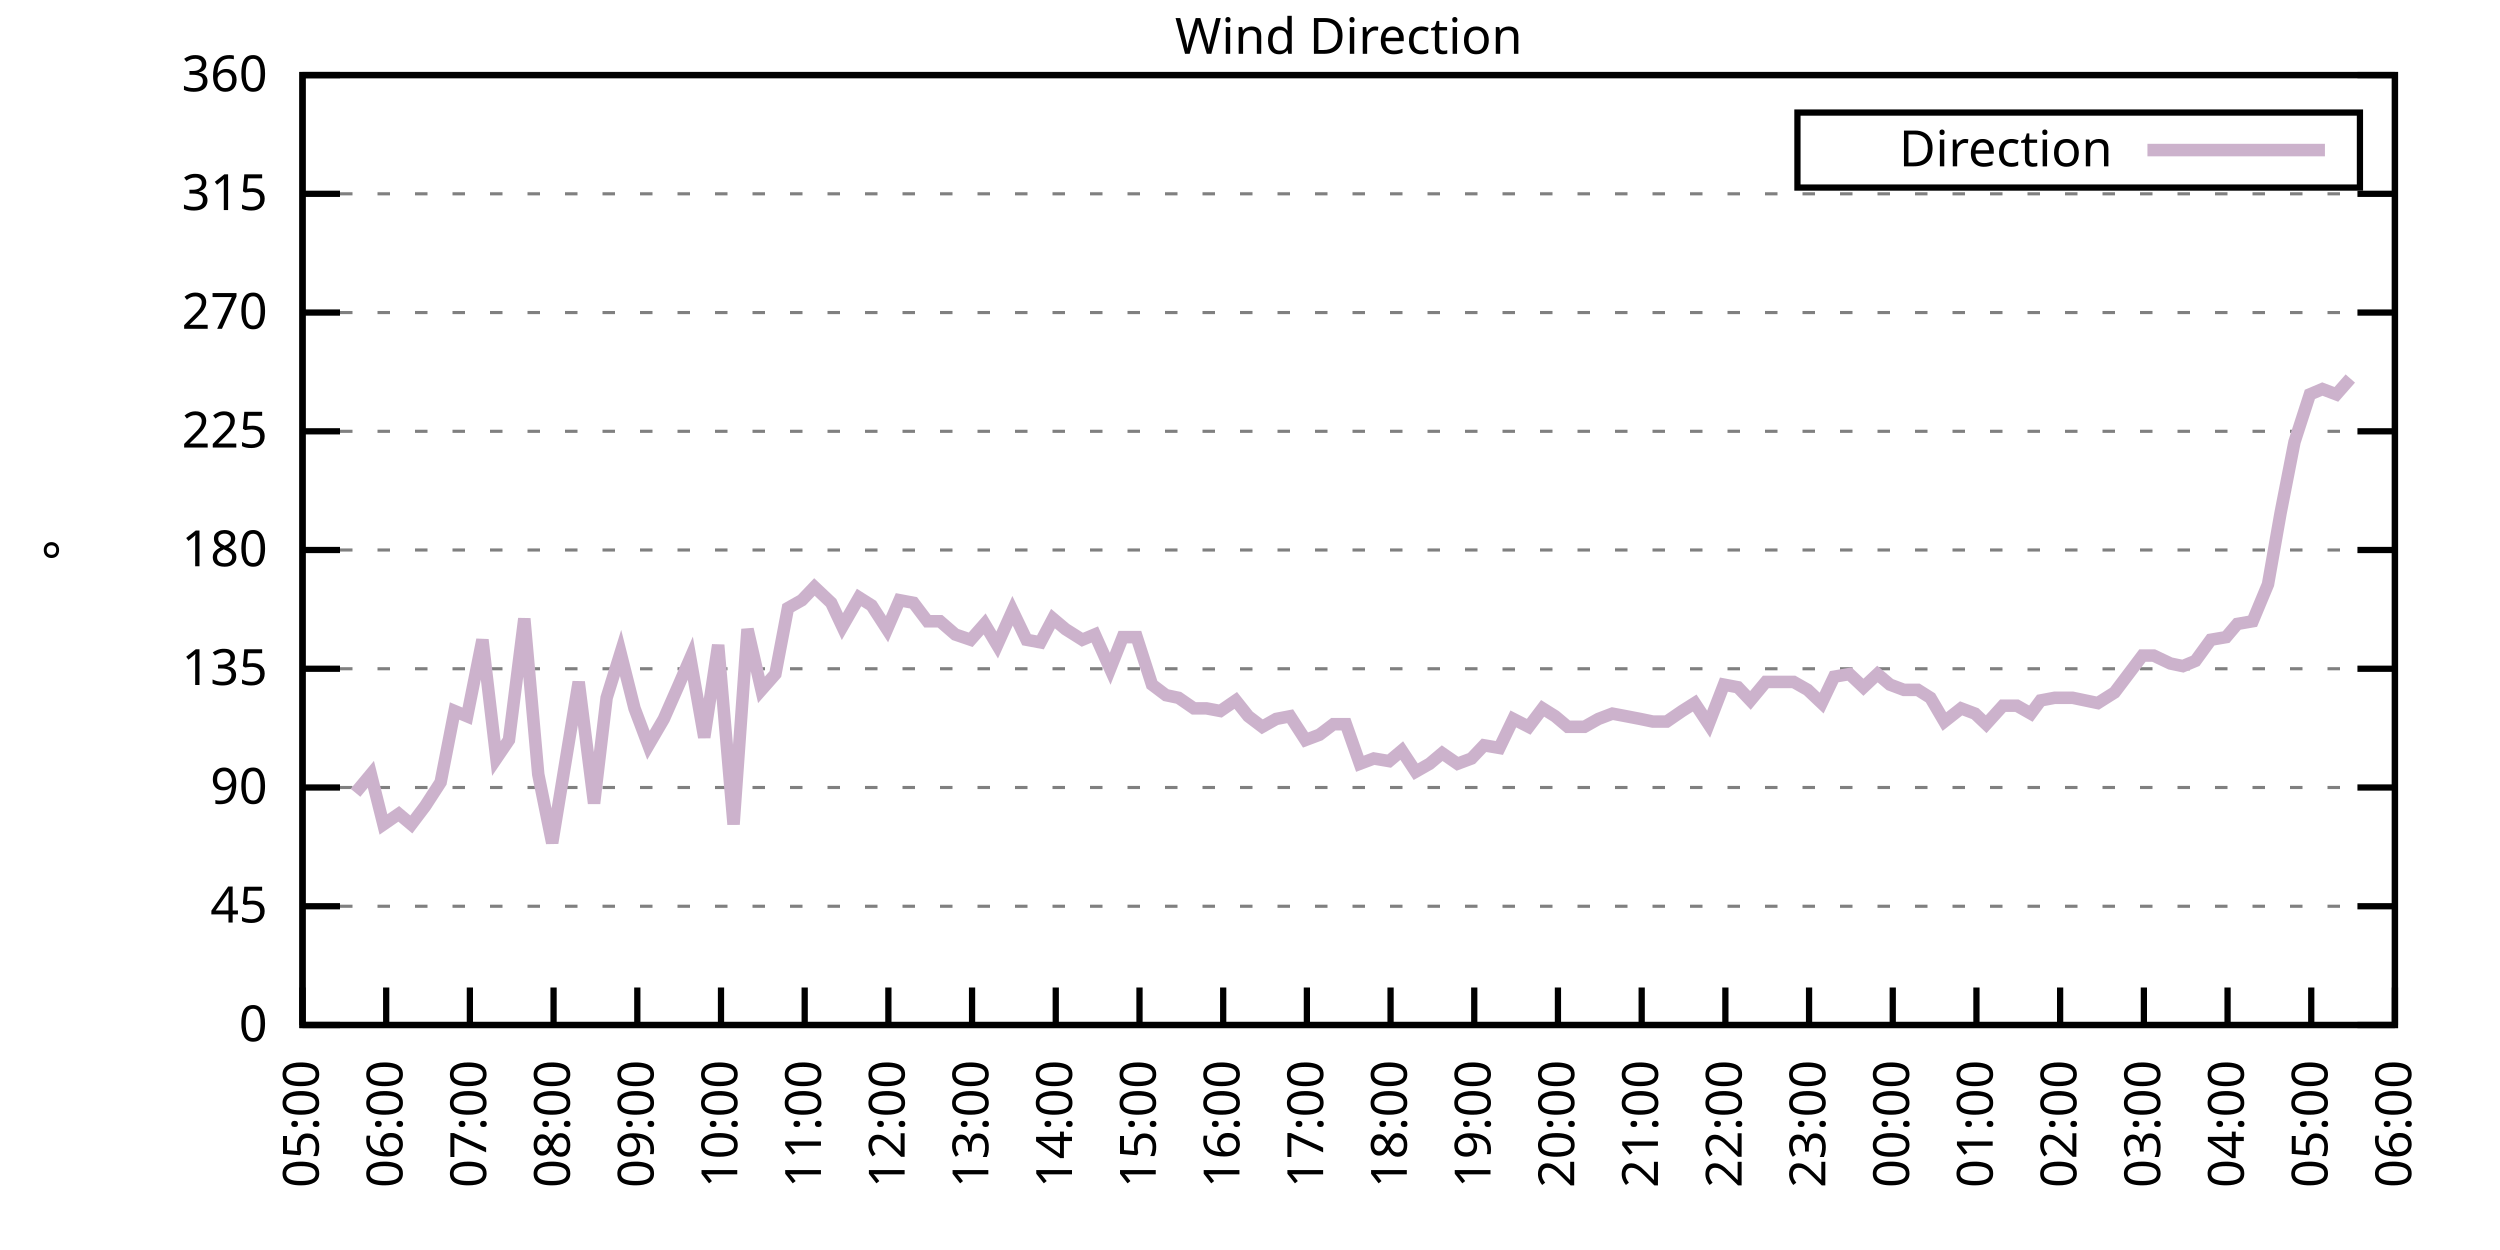
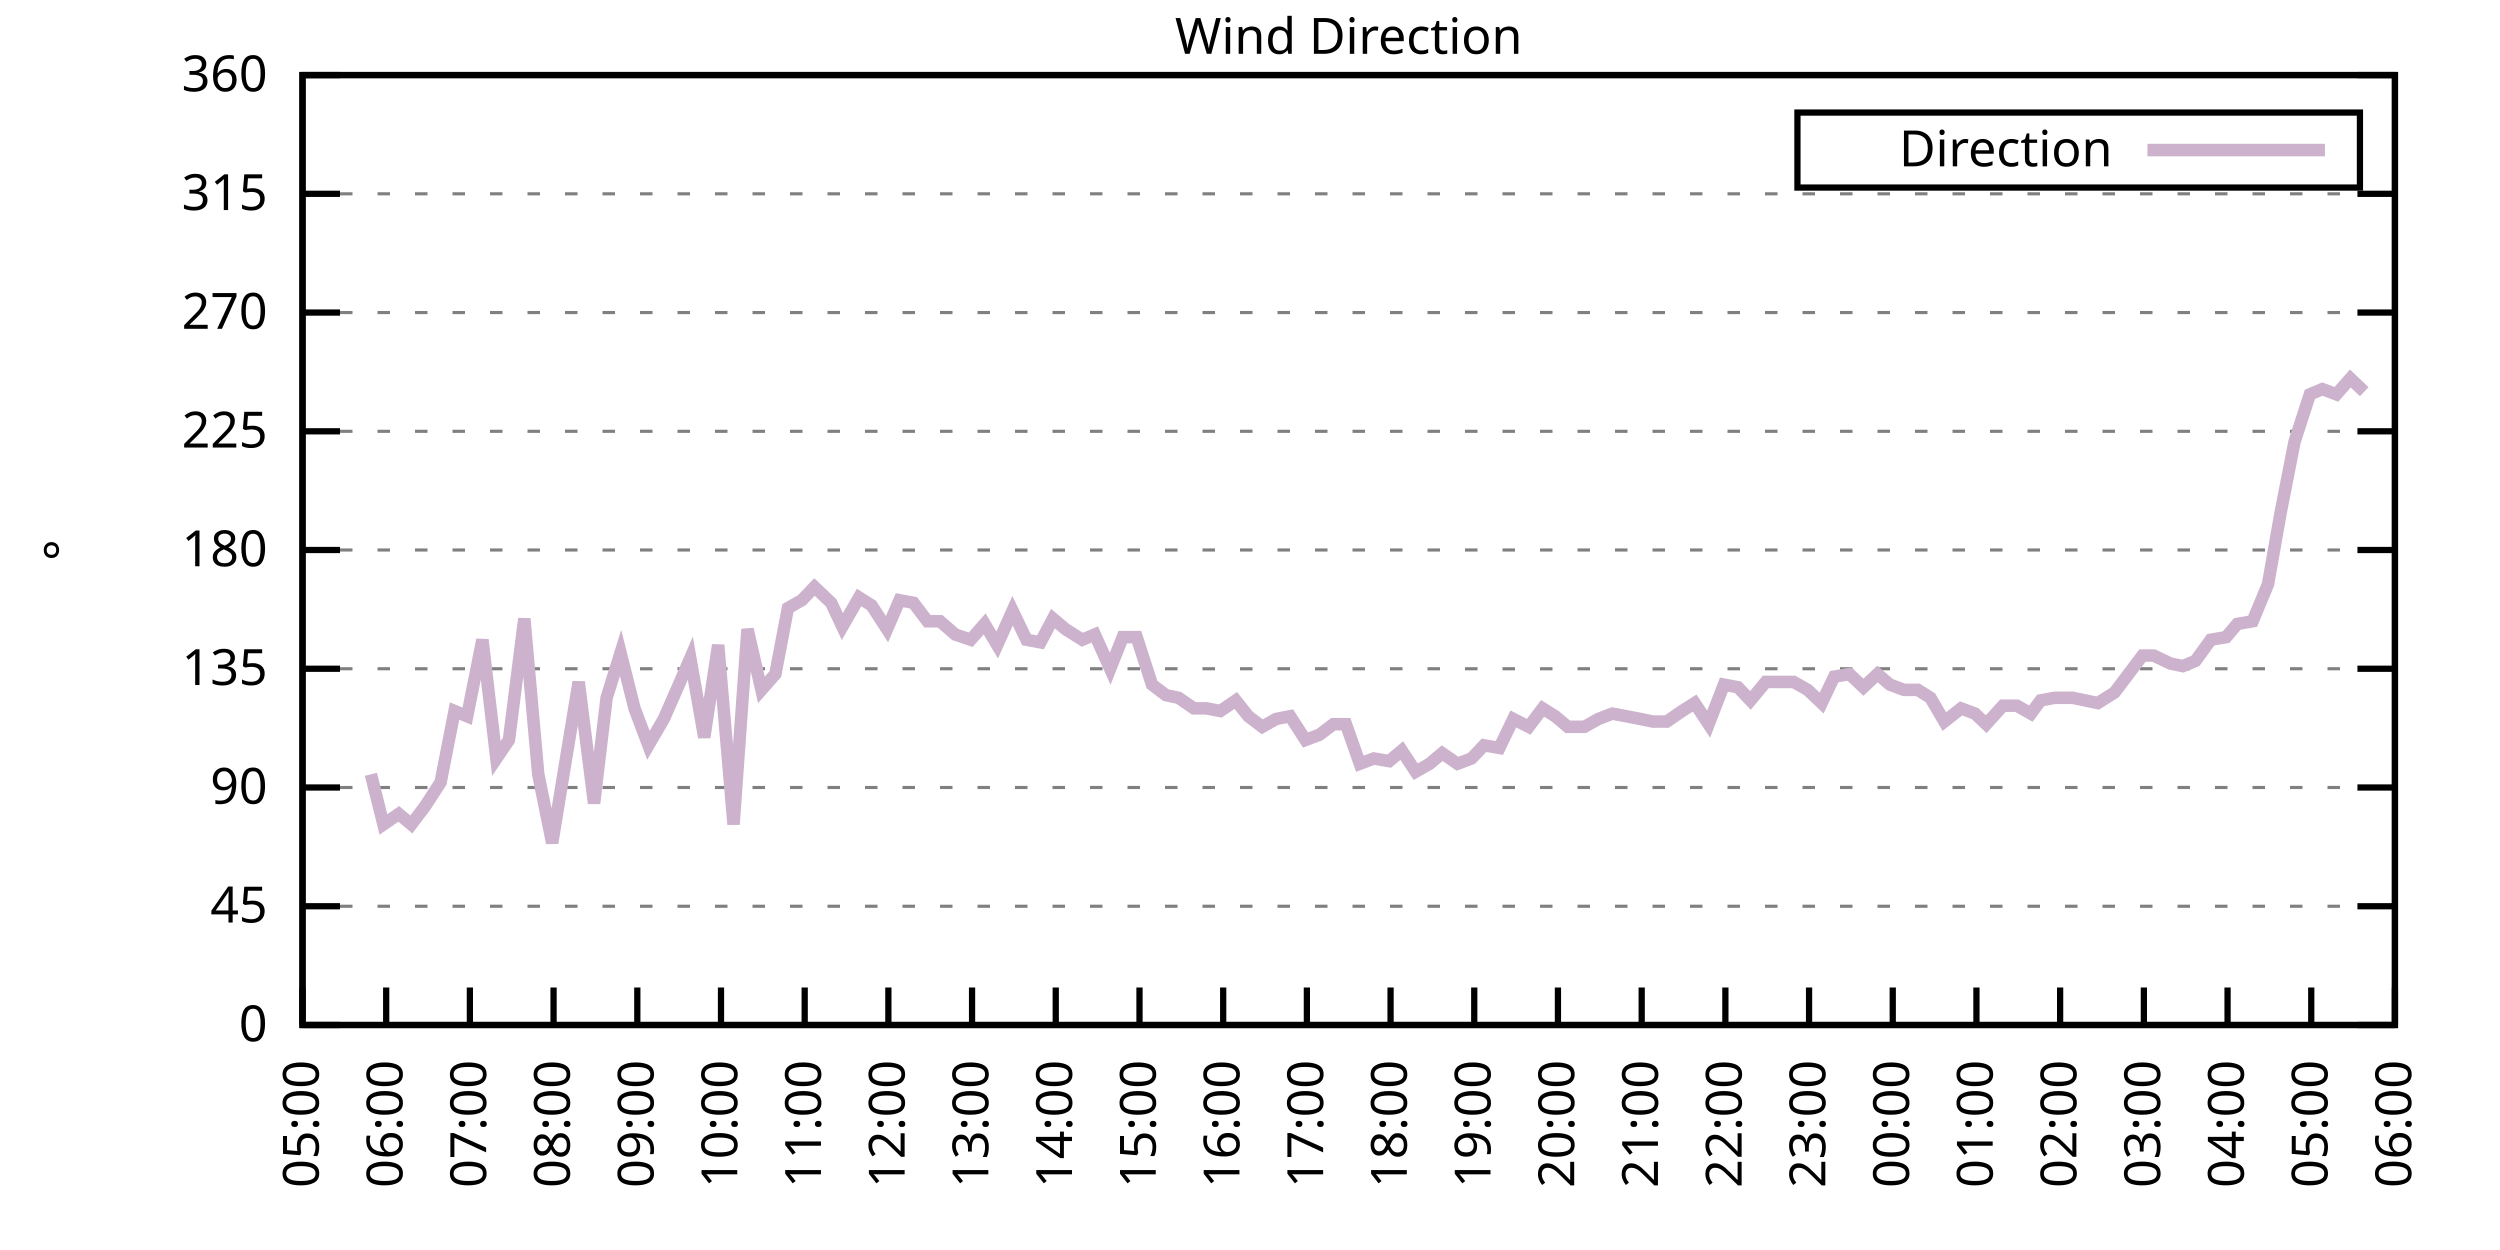
<svg xmlns="http://www.w3.org/2000/svg" xmlns:xlink="http://www.w3.org/1999/xlink" width="400" height="200" viewBox="0 0 400 200">
  <g id="gnuplot_canvas">
    <rect x="0" y="0" width="400" height="200" fill="none" />
    <defs>
      <circle id="gpDot" r="0.5" stroke-width="0.5" stroke="currentColor" />
      <path id="gpPt0" stroke-width="0.333" stroke="currentColor" d="M-1,0 h2 M0,-1 v2" />
      <path id="gpPt1" stroke-width="0.333" stroke="currentColor" d="M-1,-1 L1,1 M1,-1 L-1,1" />
      <path id="gpPt2" stroke-width="0.333" stroke="currentColor" d="M-1,0 L1,0 M0,-1 L0,1 M-1,-1 L1,1 M-1,1 L1,-1" />
      <rect id="gpPt3" stroke-width="0.333" stroke="currentColor" x="-1" y="-1" width="2" height="2" />
      <rect id="gpPt4" stroke-width="0.333" stroke="currentColor" fill="currentColor" x="-1" y="-1" width="2" height="2" />
      <circle id="gpPt5" stroke-width="0.333" stroke="currentColor" cx="0" cy="0" r="1" />
      <use xlink:href="#gpPt5" id="gpPt6" fill="currentColor" stroke="none" />
      <path id="gpPt7" stroke-width="0.333" stroke="currentColor" d="M0,-1.33 L-1.33,0.67 L1.33,0.67 z" />
      <use xlink:href="#gpPt7" id="gpPt8" fill="currentColor" stroke="none" />
      <use xlink:href="#gpPt7" id="gpPt9" stroke="currentColor" transform="rotate(180)" />
      <use xlink:href="#gpPt9" id="gpPt10" fill="currentColor" stroke="none" />
      <use xlink:href="#gpPt3" id="gpPt11" stroke="currentColor" transform="rotate(45)" />
      <use xlink:href="#gpPt11" id="gpPt12" fill="currentColor" stroke="none" />
      <path id="gpPt13" stroke-width="0.333" stroke="currentColor" d="M0,1.330 L1.265,0.411 L0.782,-1.067 L-0.782,-1.076 L-1.265,0.411 z" />
      <use xlink:href="#gpPt13" id="gpPt14" fill="currentColor" stroke="none" />
      <filter id="textbox" filterUnits="objectBoundingBox" x="0" y="0" height="1" width="1">
        <feFlood flood-color="white" flood-opacity="1" result="bgnd" />
        <feComposite in="SourceGraphic" in2="bgnd" operator="atop" />
      </filter>
      <filter id="greybox" filterUnits="objectBoundingBox" x="0" y="0" height="1" width="1">
        <feFlood flood-color="lightgrey" flood-opacity="1" result="grey" />
        <feComposite in="SourceGraphic" in2="grey" operator="atop" />
      </filter>
    </defs>
    <g fill="none" color="white" stroke="currentColor" stroke-width="1.00" stroke-linecap="butt" stroke-linejoin="miter">
</g>
    <g fill="none" color="black" stroke="currentColor" stroke-width="1.00" stroke-linecap="butt" stroke-linejoin="miter">
      <g stroke="none" shape-rendering="crispEdges">
        <polygon fill="rgb(255, 255, 255)" points="48.40,164.00 383.18,164.00 383.18,12.02 48.40,12.02 " />
      </g>
    </g>
    <g fill="none" color="black" stroke="currentColor" stroke-width="1.00" stroke-linecap="butt" stroke-linejoin="miter">
</g>
    <g fill="none" color="black" stroke="black" stroke-width="0.50" stroke-linecap="butt" stroke-linejoin="miter">
</g>
    <g fill="none" color="gray" stroke="currentColor" stroke-width="0.50" stroke-linecap="butt" stroke-linejoin="miter">
      <path stroke="gray" stroke-dasharray="2,4" class="gridline" d="M48.40,164.00 L383.19,164.00  " />
    </g>
    <g fill="none" color="gray" stroke="gray" stroke-width="1.00" stroke-linecap="butt" stroke-linejoin="miter">
</g>
    <g fill="none" color="black" stroke="currentColor" stroke-width="1.00" stroke-linecap="butt" stroke-linejoin="miter">
      <path stroke="black" d="M48.40,164.00 L54.40,164.00 M383.19,164.00 L377.19,164.00  " />
      <g transform="translate(42.80,166.60)" stroke="none" fill="black" font-family="Sans" font-size="8.00" text-anchor="end">
        <text>
          <tspan font-family="Sans"> 0</tspan>
        </text>
      </g>
    </g>
    <g fill="none" color="black" stroke="currentColor" stroke-width="1.00" stroke-linecap="butt" stroke-linejoin="miter">
</g>
    <g fill="none" color="black" stroke="black" stroke-width="0.50" stroke-linecap="butt" stroke-linejoin="miter">
</g>
    <g fill="none" color="gray" stroke="currentColor" stroke-width="0.50" stroke-linecap="butt" stroke-linejoin="miter">
      <path stroke="gray" stroke-dasharray="2,4" class="gridline" d="M48.40,145.00 L383.19,145.00  " />
    </g>
    <g fill="none" color="gray" stroke="gray" stroke-width="1.00" stroke-linecap="butt" stroke-linejoin="miter">
</g>
    <g fill="none" color="black" stroke="currentColor" stroke-width="1.00" stroke-linecap="butt" stroke-linejoin="miter">
      <path stroke="black" d="M48.40,145.00 L54.40,145.00 M383.19,145.00 L377.19,145.00  " />
      <g transform="translate(42.80,147.60)" stroke="none" fill="black" font-family="Sans" font-size="8.00" text-anchor="end">
        <text>
          <tspan font-family="Sans"> 45</tspan>
        </text>
      </g>
    </g>
    <g fill="none" color="black" stroke="currentColor" stroke-width="1.00" stroke-linecap="butt" stroke-linejoin="miter">
</g>
    <g fill="none" color="black" stroke="black" stroke-width="0.50" stroke-linecap="butt" stroke-linejoin="miter">
</g>
    <g fill="none" color="gray" stroke="currentColor" stroke-width="0.50" stroke-linecap="butt" stroke-linejoin="miter">
      <path stroke="gray" stroke-dasharray="2,4" class="gridline" d="M48.40,126.00 L383.19,126.00  " />
    </g>
    <g fill="none" color="gray" stroke="gray" stroke-width="1.00" stroke-linecap="butt" stroke-linejoin="miter">
</g>
    <g fill="none" color="black" stroke="currentColor" stroke-width="1.00" stroke-linecap="butt" stroke-linejoin="miter">
      <path stroke="black" d="M48.40,126.00 L54.40,126.00 M383.19,126.00 L377.19,126.00  " />
      <g transform="translate(42.80,128.60)" stroke="none" fill="black" font-family="Sans" font-size="8.00" text-anchor="end">
        <text>
          <tspan font-family="Sans"> 90</tspan>
        </text>
      </g>
    </g>
    <g fill="none" color="black" stroke="currentColor" stroke-width="1.00" stroke-linecap="butt" stroke-linejoin="miter">
</g>
    <g fill="none" color="black" stroke="black" stroke-width="0.50" stroke-linecap="butt" stroke-linejoin="miter">
</g>
    <g fill="none" color="gray" stroke="currentColor" stroke-width="0.50" stroke-linecap="butt" stroke-linejoin="miter">
      <path stroke="gray" stroke-dasharray="2,4" class="gridline" d="M48.40,107.00 L383.19,107.00  " />
    </g>
    <g fill="none" color="gray" stroke="gray" stroke-width="1.00" stroke-linecap="butt" stroke-linejoin="miter">
</g>
    <g fill="none" color="black" stroke="currentColor" stroke-width="1.00" stroke-linecap="butt" stroke-linejoin="miter">
      <path stroke="black" d="M48.40,107.00 L54.40,107.00 M383.19,107.00 L377.19,107.00  " />
      <g transform="translate(42.80,109.60)" stroke="none" fill="black" font-family="Sans" font-size="8.00" text-anchor="end">
        <text>
          <tspan font-family="Sans"> 135</tspan>
        </text>
      </g>
    </g>
    <g fill="none" color="black" stroke="currentColor" stroke-width="1.00" stroke-linecap="butt" stroke-linejoin="miter">
</g>
    <g fill="none" color="black" stroke="black" stroke-width="0.50" stroke-linecap="butt" stroke-linejoin="miter">
</g>
    <g fill="none" color="gray" stroke="currentColor" stroke-width="0.50" stroke-linecap="butt" stroke-linejoin="miter">
      <path stroke="gray" stroke-dasharray="2,4" class="gridline" d="M48.40,88.00 L383.19,88.00  " />
    </g>
    <g fill="none" color="gray" stroke="gray" stroke-width="1.00" stroke-linecap="butt" stroke-linejoin="miter">
</g>
    <g fill="none" color="black" stroke="currentColor" stroke-width="1.00" stroke-linecap="butt" stroke-linejoin="miter">
      <path stroke="black" d="M48.40,88.00 L54.40,88.00 M383.19,88.00 L377.19,88.00  " />
      <g transform="translate(42.80,90.60)" stroke="none" fill="black" font-family="Sans" font-size="8.00" text-anchor="end">
        <text>
          <tspan font-family="Sans"> 180</tspan>
        </text>
      </g>
    </g>
    <g fill="none" color="black" stroke="currentColor" stroke-width="1.00" stroke-linecap="butt" stroke-linejoin="miter">
</g>
    <g fill="none" color="black" stroke="black" stroke-width="0.50" stroke-linecap="butt" stroke-linejoin="miter">
</g>
    <g fill="none" color="gray" stroke="currentColor" stroke-width="0.50" stroke-linecap="butt" stroke-linejoin="miter">
      <path stroke="gray" stroke-dasharray="2,4" class="gridline" d="M48.40,69.01 L383.19,69.01  " />
    </g>
    <g fill="none" color="gray" stroke="gray" stroke-width="1.00" stroke-linecap="butt" stroke-linejoin="miter">
</g>
    <g fill="none" color="black" stroke="currentColor" stroke-width="1.00" stroke-linecap="butt" stroke-linejoin="miter">
      <path stroke="black" d="M48.40,69.01 L54.40,69.01 M383.19,69.01 L377.19,69.01  " />
      <g transform="translate(42.80,71.61)" stroke="none" fill="black" font-family="Sans" font-size="8.00" text-anchor="end">
        <text>
          <tspan font-family="Sans"> 225</tspan>
        </text>
      </g>
    </g>
    <g fill="none" color="black" stroke="currentColor" stroke-width="1.00" stroke-linecap="butt" stroke-linejoin="miter">
</g>
    <g fill="none" color="black" stroke="black" stroke-width="0.50" stroke-linecap="butt" stroke-linejoin="miter">
</g>
    <g fill="none" color="gray" stroke="currentColor" stroke-width="0.50" stroke-linecap="butt" stroke-linejoin="miter">
      <path stroke="gray" stroke-dasharray="2,4" class="gridline" d="M48.40,50.01 L383.19,50.01  " />
    </g>
    <g fill="none" color="gray" stroke="gray" stroke-width="1.00" stroke-linecap="butt" stroke-linejoin="miter">
</g>
    <g fill="none" color="black" stroke="currentColor" stroke-width="1.00" stroke-linecap="butt" stroke-linejoin="miter">
      <path stroke="black" d="M48.40,50.01 L54.40,50.01 M383.19,50.01 L377.19,50.01  " />
      <g transform="translate(42.80,52.61)" stroke="none" fill="black" font-family="Sans" font-size="8.00" text-anchor="end">
        <text>
          <tspan font-family="Sans"> 270</tspan>
        </text>
      </g>
    </g>
    <g fill="none" color="black" stroke="currentColor" stroke-width="1.00" stroke-linecap="butt" stroke-linejoin="miter">
</g>
    <g fill="none" color="black" stroke="black" stroke-width="0.50" stroke-linecap="butt" stroke-linejoin="miter">
</g>
    <g fill="none" color="gray" stroke="currentColor" stroke-width="0.50" stroke-linecap="butt" stroke-linejoin="miter">
      <path stroke="gray" stroke-dasharray="2,4" class="gridline" d="M48.40,31.01 L383.19,31.01  " />
    </g>
    <g fill="none" color="gray" stroke="gray" stroke-width="1.00" stroke-linecap="butt" stroke-linejoin="miter">
</g>
    <g fill="none" color="black" stroke="currentColor" stroke-width="1.00" stroke-linecap="butt" stroke-linejoin="miter">
      <path stroke="black" d="M48.40,31.01 L54.40,31.01 M383.19,31.01 L377.19,31.01  " />
      <g transform="translate(42.80,33.61)" stroke="none" fill="black" font-family="Sans" font-size="8.00" text-anchor="end">
        <text>
          <tspan font-family="Sans"> 315</tspan>
        </text>
      </g>
    </g>
    <g fill="none" color="black" stroke="currentColor" stroke-width="1.00" stroke-linecap="butt" stroke-linejoin="miter">
</g>
    <g fill="none" color="black" stroke="black" stroke-width="0.50" stroke-linecap="butt" stroke-linejoin="miter">
</g>
    <g fill="none" color="gray" stroke="currentColor" stroke-width="0.50" stroke-linecap="butt" stroke-linejoin="miter">
      <path stroke="gray" stroke-dasharray="2,4" class="gridline" d="M48.40,12.01 L383.19,12.01  " />
    </g>
    <g fill="none" color="gray" stroke="gray" stroke-width="1.00" stroke-linecap="butt" stroke-linejoin="miter">
</g>
    <g fill="none" color="black" stroke="currentColor" stroke-width="1.00" stroke-linecap="butt" stroke-linejoin="miter">
      <path stroke="black" d="M48.40,12.01 L54.40,12.01 M383.19,12.01 L377.19,12.01  " />
      <g transform="translate(42.80,14.61)" stroke="none" fill="black" font-family="Sans" font-size="8.00" text-anchor="end">
        <text>
          <tspan font-family="Sans"> 360</tspan>
        </text>
      </g>
    </g>
    <g fill="none" color="black" stroke="currentColor" stroke-width="1.00" stroke-linecap="butt" stroke-linejoin="miter">
      <path stroke="black" d="M48.40,164.00 L48.40,158.00  " />
      <g transform="translate(51.00,169.60) rotate(270.00)" stroke="none" fill="black" font-family="Sans" font-size="8.00" text-anchor="end">
        <text>
          <tspan font-family="Sans">05:00</tspan>
        </text>
      </g>
    </g>
    <g fill="none" color="black" stroke="currentColor" stroke-width="1.00" stroke-linecap="butt" stroke-linejoin="miter">
      <path stroke="black" d="M61.79,164.00 L61.79,158.00  " />
      <g transform="translate(64.39,169.60) rotate(270.00)" stroke="none" fill="black" font-family="Sans" font-size="8.00" text-anchor="end">
        <text>
          <tspan font-family="Sans">06:00</tspan>
        </text>
      </g>
    </g>
    <g fill="none" color="black" stroke="currentColor" stroke-width="1.00" stroke-linecap="butt" stroke-linejoin="miter">
      <path stroke="black" d="M75.18,164.00 L75.18,158.00  " />
      <g transform="translate(77.78,169.60) rotate(270.00)" stroke="none" fill="black" font-family="Sans" font-size="8.00" text-anchor="end">
        <text>
          <tspan font-family="Sans">07:00</tspan>
        </text>
      </g>
    </g>
    <g fill="none" color="black" stroke="currentColor" stroke-width="1.00" stroke-linecap="butt" stroke-linejoin="miter">
      <path stroke="black" d="M88.57,164.00 L88.57,158.00  " />
      <g transform="translate(91.17,169.60) rotate(270.00)" stroke="none" fill="black" font-family="Sans" font-size="8.00" text-anchor="end">
        <text>
          <tspan font-family="Sans">08:00</tspan>
        </text>
      </g>
    </g>
    <g fill="none" color="black" stroke="currentColor" stroke-width="1.00" stroke-linecap="butt" stroke-linejoin="miter">
      <path stroke="black" d="M101.97,164.00 L101.97,158.00  " />
      <g transform="translate(104.57,169.60) rotate(270.00)" stroke="none" fill="black" font-family="Sans" font-size="8.00" text-anchor="end">
        <text>
          <tspan font-family="Sans">09:00</tspan>
        </text>
      </g>
    </g>
    <g fill="none" color="black" stroke="currentColor" stroke-width="1.00" stroke-linecap="butt" stroke-linejoin="miter">
      <path stroke="black" d="M115.36,164.00 L115.36,158.00  " />
      <g transform="translate(117.96,169.60) rotate(270.00)" stroke="none" fill="black" font-family="Sans" font-size="8.00" text-anchor="end">
        <text>
          <tspan font-family="Sans">10:00</tspan>
        </text>
      </g>
    </g>
    <g fill="none" color="black" stroke="currentColor" stroke-width="1.00" stroke-linecap="butt" stroke-linejoin="miter">
      <path stroke="black" d="M128.75,164.00 L128.75,158.00  " />
      <g transform="translate(131.35,169.60) rotate(270.00)" stroke="none" fill="black" font-family="Sans" font-size="8.00" text-anchor="end">
        <text>
          <tspan font-family="Sans">11:00</tspan>
        </text>
      </g>
    </g>
    <g fill="none" color="black" stroke="currentColor" stroke-width="1.00" stroke-linecap="butt" stroke-linejoin="miter">
      <path stroke="black" d="M142.14,164.00 L142.14,158.00  " />
      <g transform="translate(144.74,169.60) rotate(270.00)" stroke="none" fill="black" font-family="Sans" font-size="8.00" text-anchor="end">
        <text>
          <tspan font-family="Sans">12:00</tspan>
        </text>
      </g>
    </g>
    <g fill="none" color="black" stroke="currentColor" stroke-width="1.00" stroke-linecap="butt" stroke-linejoin="miter">
      <path stroke="black" d="M155.53,164.00 L155.53,158.00  " />
      <g transform="translate(158.13,169.60) rotate(270.00)" stroke="none" fill="black" font-family="Sans" font-size="8.00" text-anchor="end">
        <text>
          <tspan font-family="Sans">13:00</tspan>
        </text>
      </g>
    </g>
    <g fill="none" color="black" stroke="currentColor" stroke-width="1.00" stroke-linecap="butt" stroke-linejoin="miter">
      <path stroke="black" d="M168.92,164.00 L168.92,158.00  " />
      <g transform="translate(171.52,169.60) rotate(270.00)" stroke="none" fill="black" font-family="Sans" font-size="8.00" text-anchor="end">
        <text>
          <tspan font-family="Sans">14:00</tspan>
        </text>
      </g>
    </g>
    <g fill="none" color="black" stroke="currentColor" stroke-width="1.00" stroke-linecap="butt" stroke-linejoin="miter">
      <path stroke="black" d="M182.32,164.00 L182.32,158.00  " />
      <g transform="translate(184.92,169.60) rotate(270.00)" stroke="none" fill="black" font-family="Sans" font-size="8.00" text-anchor="end">
        <text>
          <tspan font-family="Sans">15:00</tspan>
        </text>
      </g>
    </g>
    <g fill="none" color="black" stroke="currentColor" stroke-width="1.00" stroke-linecap="butt" stroke-linejoin="miter">
      <path stroke="black" d="M195.71,164.00 L195.71,158.00  " />
      <g transform="translate(198.31,169.60) rotate(270.00)" stroke="none" fill="black" font-family="Sans" font-size="8.00" text-anchor="end">
        <text>
          <tspan font-family="Sans">16:00</tspan>
        </text>
      </g>
    </g>
    <g fill="none" color="black" stroke="currentColor" stroke-width="1.00" stroke-linecap="butt" stroke-linejoin="miter">
      <path stroke="black" d="M209.10,164.00 L209.10,158.00  " />
      <g transform="translate(211.70,169.60) rotate(270.00)" stroke="none" fill="black" font-family="Sans" font-size="8.00" text-anchor="end">
        <text>
          <tspan font-family="Sans">17:00</tspan>
        </text>
      </g>
    </g>
    <g fill="none" color="black" stroke="currentColor" stroke-width="1.00" stroke-linecap="butt" stroke-linejoin="miter">
      <path stroke="black" d="M222.49,164.00 L222.49,158.00  " />
      <g transform="translate(225.09,169.60) rotate(270.00)" stroke="none" fill="black" font-family="Sans" font-size="8.00" text-anchor="end">
        <text>
          <tspan font-family="Sans">18:00</tspan>
        </text>
      </g>
    </g>
    <g fill="none" color="black" stroke="currentColor" stroke-width="1.00" stroke-linecap="butt" stroke-linejoin="miter">
      <path stroke="black" d="M235.88,164.00 L235.88,158.00  " />
      <g transform="translate(238.48,169.60) rotate(270.00)" stroke="none" fill="black" font-family="Sans" font-size="8.00" text-anchor="end">
        <text>
          <tspan font-family="Sans">19:00</tspan>
        </text>
      </g>
    </g>
    <g fill="none" color="black" stroke="currentColor" stroke-width="1.00" stroke-linecap="butt" stroke-linejoin="miter">
      <path stroke="black" d="M249.27,164.00 L249.27,158.00  " />
      <g transform="translate(251.87,169.60) rotate(270.00)" stroke="none" fill="black" font-family="Sans" font-size="8.00" text-anchor="end">
        <text>
          <tspan font-family="Sans">20:00</tspan>
        </text>
      </g>
    </g>
    <g fill="none" color="black" stroke="currentColor" stroke-width="1.00" stroke-linecap="butt" stroke-linejoin="miter">
      <path stroke="black" d="M262.67,164.00 L262.67,158.00  " />
      <g transform="translate(265.27,169.60) rotate(270.00)" stroke="none" fill="black" font-family="Sans" font-size="8.00" text-anchor="end">
        <text>
          <tspan font-family="Sans">21:00</tspan>
        </text>
      </g>
    </g>
    <g fill="none" color="black" stroke="currentColor" stroke-width="1.00" stroke-linecap="butt" stroke-linejoin="miter">
      <path stroke="black" d="M276.06,164.00 L276.06,158.00  " />
      <g transform="translate(278.66,169.60) rotate(270.00)" stroke="none" fill="black" font-family="Sans" font-size="8.00" text-anchor="end">
        <text>
          <tspan font-family="Sans">22:00</tspan>
        </text>
      </g>
    </g>
    <g fill="none" color="black" stroke="currentColor" stroke-width="1.00" stroke-linecap="butt" stroke-linejoin="miter">
      <path stroke="black" d="M289.45,164.00 L289.45,158.00  " />
      <g transform="translate(292.05,169.60) rotate(270.00)" stroke="none" fill="black" font-family="Sans" font-size="8.00" text-anchor="end">
        <text>
          <tspan font-family="Sans">23:00</tspan>
        </text>
      </g>
    </g>
    <g fill="none" color="black" stroke="currentColor" stroke-width="1.00" stroke-linecap="butt" stroke-linejoin="miter">
      <path stroke="black" d="M302.84,164.00 L302.84,158.00  " />
      <g transform="translate(305.44,169.60) rotate(270.00)" stroke="none" fill="black" font-family="Sans" font-size="8.00" text-anchor="end">
        <text>
          <tspan font-family="Sans">00:00</tspan>
        </text>
      </g>
    </g>
    <g fill="none" color="black" stroke="currentColor" stroke-width="1.00" stroke-linecap="butt" stroke-linejoin="miter">
      <path stroke="black" d="M316.23,164.00 L316.23,158.00  " />
      <g transform="translate(318.83,169.60) rotate(270.00)" stroke="none" fill="black" font-family="Sans" font-size="8.00" text-anchor="end">
        <text>
          <tspan font-family="Sans">01:00</tspan>
        </text>
      </g>
    </g>
    <g fill="none" color="black" stroke="currentColor" stroke-width="1.00" stroke-linecap="butt" stroke-linejoin="miter">
      <path stroke="black" d="M329.62,164.00 L329.62,158.00  " />
      <g transform="translate(332.22,169.60) rotate(270.00)" stroke="none" fill="black" font-family="Sans" font-size="8.00" text-anchor="end">
        <text>
          <tspan font-family="Sans">02:00</tspan>
        </text>
      </g>
    </g>
    <g fill="none" color="black" stroke="currentColor" stroke-width="1.00" stroke-linecap="butt" stroke-linejoin="miter">
      <path stroke="black" d="M343.02,164.00 L343.02,158.00  " />
      <g transform="translate(345.62,169.60) rotate(270.00)" stroke="none" fill="black" font-family="Sans" font-size="8.00" text-anchor="end">
        <text>
          <tspan font-family="Sans">03:00</tspan>
        </text>
      </g>
    </g>
    <g fill="none" color="black" stroke="currentColor" stroke-width="1.00" stroke-linecap="butt" stroke-linejoin="miter">
      <path stroke="black" d="M356.41,164.00 L356.41,158.00  " />
      <g transform="translate(359.01,169.60) rotate(270.00)" stroke="none" fill="black" font-family="Sans" font-size="8.00" text-anchor="end">
        <text>
          <tspan font-family="Sans">04:00</tspan>
        </text>
      </g>
    </g>
    <g fill="none" color="black" stroke="currentColor" stroke-width="1.00" stroke-linecap="butt" stroke-linejoin="miter">
      <path stroke="black" d="M369.80,164.00 L369.80,158.00  " />
      <g transform="translate(372.40,169.60) rotate(270.00)" stroke="none" fill="black" font-family="Sans" font-size="8.00" text-anchor="end">
        <text>
          <tspan font-family="Sans">05:00</tspan>
        </text>
      </g>
    </g>
    <g fill="none" color="black" stroke="currentColor" stroke-width="1.00" stroke-linecap="butt" stroke-linejoin="miter">
      <path stroke="black" d="M383.19,164.00 L383.19,158.00  " />
      <g transform="translate(385.79,169.60) rotate(270.00)" stroke="none" fill="black" font-family="Sans" font-size="8.00" text-anchor="end">
        <text>
          <tspan font-family="Sans">06:00</tspan>
        </text>
      </g>
    </g>
    <g fill="none" color="black" stroke="currentColor" stroke-width="1.00" stroke-linecap="butt" stroke-linejoin="miter">
</g>
    <g fill="none" color="black" stroke="currentColor" stroke-width="1.00" stroke-linecap="butt" stroke-linejoin="miter">
      <path stroke="black" d="M48.40,12.01 L48.40,164.00 L383.19,164.00 L383.19,12.01 L48.40,12.01 Z  " />
    </g>
    <g fill="none" color="black" stroke="currentColor" stroke-width="1.00" stroke-linecap="butt" stroke-linejoin="miter">
</g>
    <g fill="none" color="black" stroke="currentColor" stroke-width="1.00" stroke-linecap="butt" stroke-linejoin="miter">
      <path stroke="black" d="M287.59,30.01 L287.59,18.01 L377.59,18.01 L377.59,30.01 L287.59,30.01 Z  " />
    </g>
    <g id="Wind_direction_plot_1">
      <g fill="none" color="white" stroke="black" stroke-width="2.00" stroke-linecap="butt" stroke-linejoin="miter">
</g>
      <g fill="none" color="black" stroke="currentColor" stroke-width="2.00" stroke-linecap="butt" stroke-linejoin="miter">
        <g transform="translate(337.99,26.61)" stroke="none" fill="black" font-family="Sans" font-size="8.00" text-anchor="end">
          <text>
            <tspan font-family="Sans">Direction</tspan>
          </text>
        </g>
      </g>
      <g fill="none" color="black" stroke="currentColor" stroke-width="2.00" stroke-linecap="butt" stroke-linejoin="miter">
-         <path stroke="rgb(204, 178, 204)" d="M343.59,24.01 L371.99,24.01 M56.88,126.85 L59.34,123.89 L61.35,131.91 L63.80,130.22 L65.81,131.91 L68.04,128.96   L70.50,125.16 L72.73,113.76 L74.74,114.60 L77.19,102.36 L79.42,121.36 L81.43,118.40 L83.89,98.98 L86.12,123.89   L88.35,134.87 L90.36,122.62 L92.59,109.11 L95.05,128.54 L97.06,111.65 L99.29,104.47 L101.52,113.34 L103.75,119.25   L106.21,115.03 L108.44,109.96 L110.45,105.31 L112.68,117.98 L114.91,103.20 L117.37,131.91 L119.60,100.67 L121.83,110.38   L124.06,107.85 L126.07,97.29 L128.30,96.03 L130.31,93.92 L132.99,96.45 L134.78,100.25 L137.45,95.60 L139.46,96.87   L141.92,100.67 L143.93,96.03 L146.16,96.45 L148.39,99.40 L150.40,99.40 L152.85,101.52 L155.31,102.36 L157.54,99.83   L159.55,103.20 L162.01,97.72 L164.24,102.36 L166.47,102.78 L168.48,98.98 L170.49,100.67 L173.17,102.36 L175.17,101.52   L177.63,107.00 L179.64,101.94 L181.87,101.94 L184.32,109.54 L186.56,111.23 L188.57,111.65 L191.02,113.34 L193.03,113.34   L195.26,113.76 L197.72,112.07 L199.73,114.60 L201.96,116.29 L204.19,115.03 L206.42,114.60 L208.88,118.40 L211.11,117.56   L213.34,115.87 L215.35,115.87 L217.58,122.20 L219.81,121.36 L222.27,121.78 L224.28,120.09 L226.51,123.47 L228.74,122.20   L230.75,120.51 L233.20,122.20 L235.44,121.36 L237.44,119.25 L239.90,119.67 L242.13,115.03 L244.59,116.29 L246.82,113.34   L248.83,114.60 L250.84,116.29 L253.51,116.29 L255.75,115.03 L257.98,114.18 L260.21,114.60 L262.44,115.03 L264.45,115.45   L266.68,115.45 L269.14,113.76 L271.15,112.49 L273.38,115.87 L275.83,109.54 L278.07,109.96 L280.07,112.07 L282.53,109.11   L284.54,109.11 L286.99,109.11 L289.23,110.38 L291.46,112.49 L293.47,108.27 L295.92,107.85 L298.15,109.96 L300.39,107.85   L302.39,109.54 L304.63,110.38 L306.86,110.38 L308.87,111.65 L311.10,115.45 L313.78,113.34 L316.01,114.18 L317.79,115.87   L320.47,112.91 L322.70,112.91 L324.94,114.18 L326.50,112.07 L328.73,111.65 L331.63,111.65 L333.64,112.07 L335.65,112.49   L338.33,110.80 L340.56,107.85 L342.79,104.89 L344.58,104.89 L347.26,106.16 L349.26,106.58 L351.27,105.74 L353.73,102.36   L356.18,101.94 L357.97,99.83 L360.42,99.40 L362.88,93.49 L364.89,82.09 L367.12,70.70 L369.58,63.10 L371.58,62.25   L373.82,63.10 L376.05,60.56  " />
+         <path stroke="rgb(204, 178, 204)" d="M343.59,24.01 L371.99,24.01 M59.34,123.89 L61.35,131.91 L63.80,130.22 L65.81,131.91 L68.04,128.96 L70.50,125.16   L72.73,113.76 L74.74,114.60 L77.19,102.36 L79.42,121.36 L81.43,118.40 L83.89,98.98 L86.12,123.89 L88.35,134.87   L90.36,122.62 L92.59,109.11 L95.05,128.54 L97.06,111.65 L99.29,104.47 L101.52,113.34 L103.75,119.25 L106.21,115.03   L108.44,109.96 L110.45,105.31 L112.68,117.98 L114.91,103.20 L117.37,131.91 L119.60,100.67 L121.83,110.38 L124.06,107.85   L126.07,97.29 L128.30,96.03 L130.31,93.92 L132.99,96.45 L134.78,100.25 L137.45,95.60 L139.46,96.87 L141.92,100.67   L143.93,96.03 L146.16,96.45 L148.39,99.40 L150.40,99.40 L152.85,101.52 L155.31,102.36 L157.54,99.83 L159.55,103.20   L162.01,97.72 L164.24,102.36 L166.47,102.78 L168.48,98.98 L170.49,100.67 L173.17,102.36 L175.17,101.52 L177.63,107.00   L179.64,101.94 L181.87,101.94 L184.32,109.54 L186.56,111.23 L188.57,111.65 L191.02,113.34 L193.03,113.34 L195.26,113.76   L197.72,112.07 L199.73,114.60 L201.96,116.29 L204.19,115.03 L206.42,114.60 L208.88,118.40 L211.11,117.56 L213.34,115.87   L215.35,115.87 L217.58,122.20 L219.81,121.36 L222.27,121.78 L224.28,120.09 L226.51,123.47 L228.74,122.20 L230.75,120.51   L233.20,122.20 L235.44,121.36 L237.44,119.25 L239.90,119.67 L242.13,115.03 L244.59,116.29 L246.82,113.34 L248.83,114.60   L250.84,116.29 L253.51,116.29 L255.75,115.03 L257.98,114.18 L260.21,114.60 L262.44,115.03 L264.45,115.45 L266.68,115.45   L269.14,113.76 L271.15,112.49 L273.38,115.87 L275.83,109.54 L278.07,109.96 L280.07,112.07 L282.53,109.11 L284.54,109.11   L286.99,109.11 L289.23,110.38 L291.46,112.49 L293.47,108.27 L295.92,107.85 L298.15,109.96 L300.39,107.85 L302.39,109.54   L304.63,110.38 L306.86,110.38 L308.87,111.65 L311.10,115.45 L313.78,113.34 L316.01,114.18 L317.79,115.87 L320.47,112.91   L322.70,112.91 L324.94,114.18 L326.50,112.07 L328.73,111.65 L331.63,111.65 L333.64,112.07 L335.65,112.49 L338.33,110.80   L340.56,107.85 L342.79,104.89 L344.58,104.89 L347.26,106.16 L349.26,106.58 L351.27,105.74 L353.73,102.36 L356.18,101.94   L357.97,99.83 L360.42,99.40 L362.88,93.49 L364.89,82.09 L367.12,70.70 L369.58,63.10 L371.58,62.25 L373.82,63.10   L376.05,60.56 L378.28,62.67  " />
      </g>
    </g>
    <g fill="none" color="black" stroke="currentColor" stroke-width="2.00" stroke-linecap="butt" stroke-linejoin="miter">
</g>
    <g fill="none" color="black" stroke="black" stroke-width="1.00" stroke-linecap="butt" stroke-linejoin="miter">
</g>
    <g fill="none" color="black" stroke="currentColor" stroke-width="1.00" stroke-linecap="butt" stroke-linejoin="miter">
      <path stroke="black" d="M48.40,12.01 L48.40,164.00 L383.19,164.00 L383.19,12.01 L48.40,12.01 Z  " />
      <g transform="translate(12.80,88.01) rotate(270.00)" stroke="none" fill="black" font-family="Sans" font-size="8.00" text-anchor="middle">
        <text>
          <tspan font-family="Sans">°</tspan>
        </text>
      </g>
    </g>
    <g fill="none" color="black" stroke="currentColor" stroke-width="1.00" stroke-linecap="butt" stroke-linejoin="miter">
</g>
    <g fill="none" color="black" stroke="currentColor" stroke-width="1.00" stroke-linecap="butt" stroke-linejoin="miter">
      <g transform="translate(215.79,8.61)" stroke="none" fill="black" font-family="Sans" font-size="8.00" text-anchor="middle">
        <text>
          <tspan font-family="Sans">Wind Direction</tspan>
        </text>
      </g>
    </g>
    <g fill="none" color="black" stroke="currentColor" stroke-width="1.00" stroke-linecap="butt" stroke-linejoin="miter">
</g>
  </g>
</svg>
